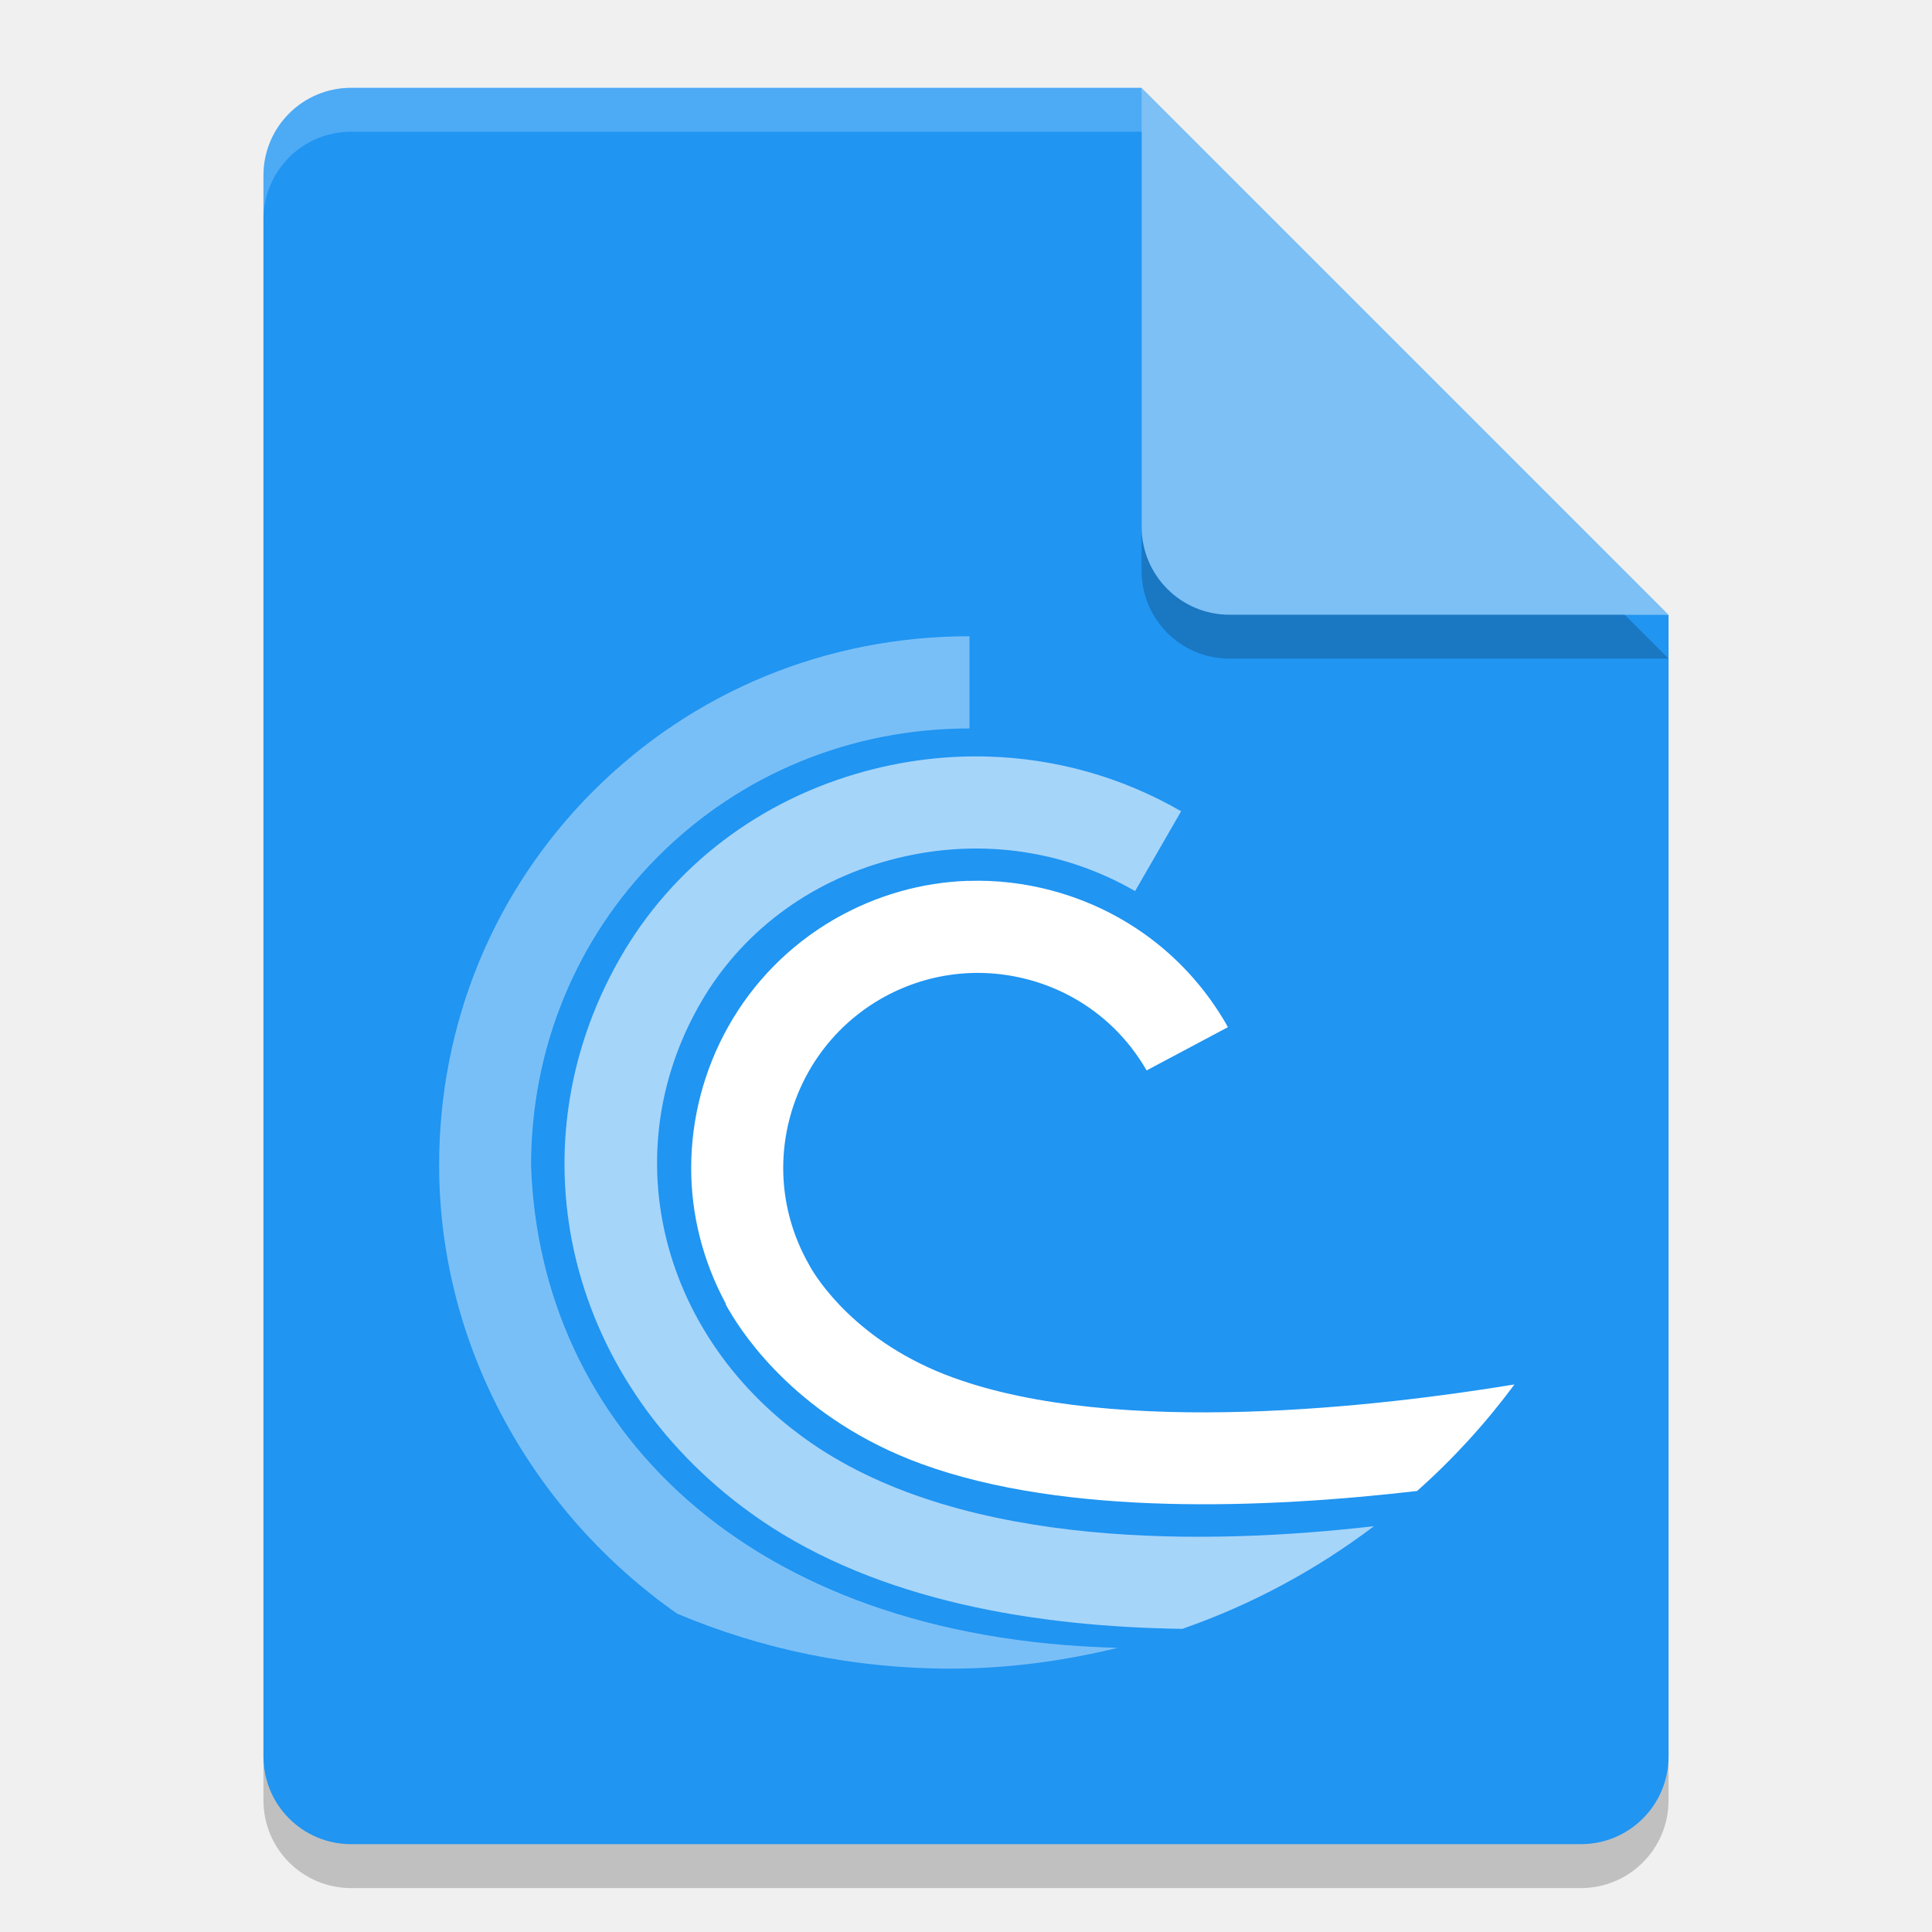
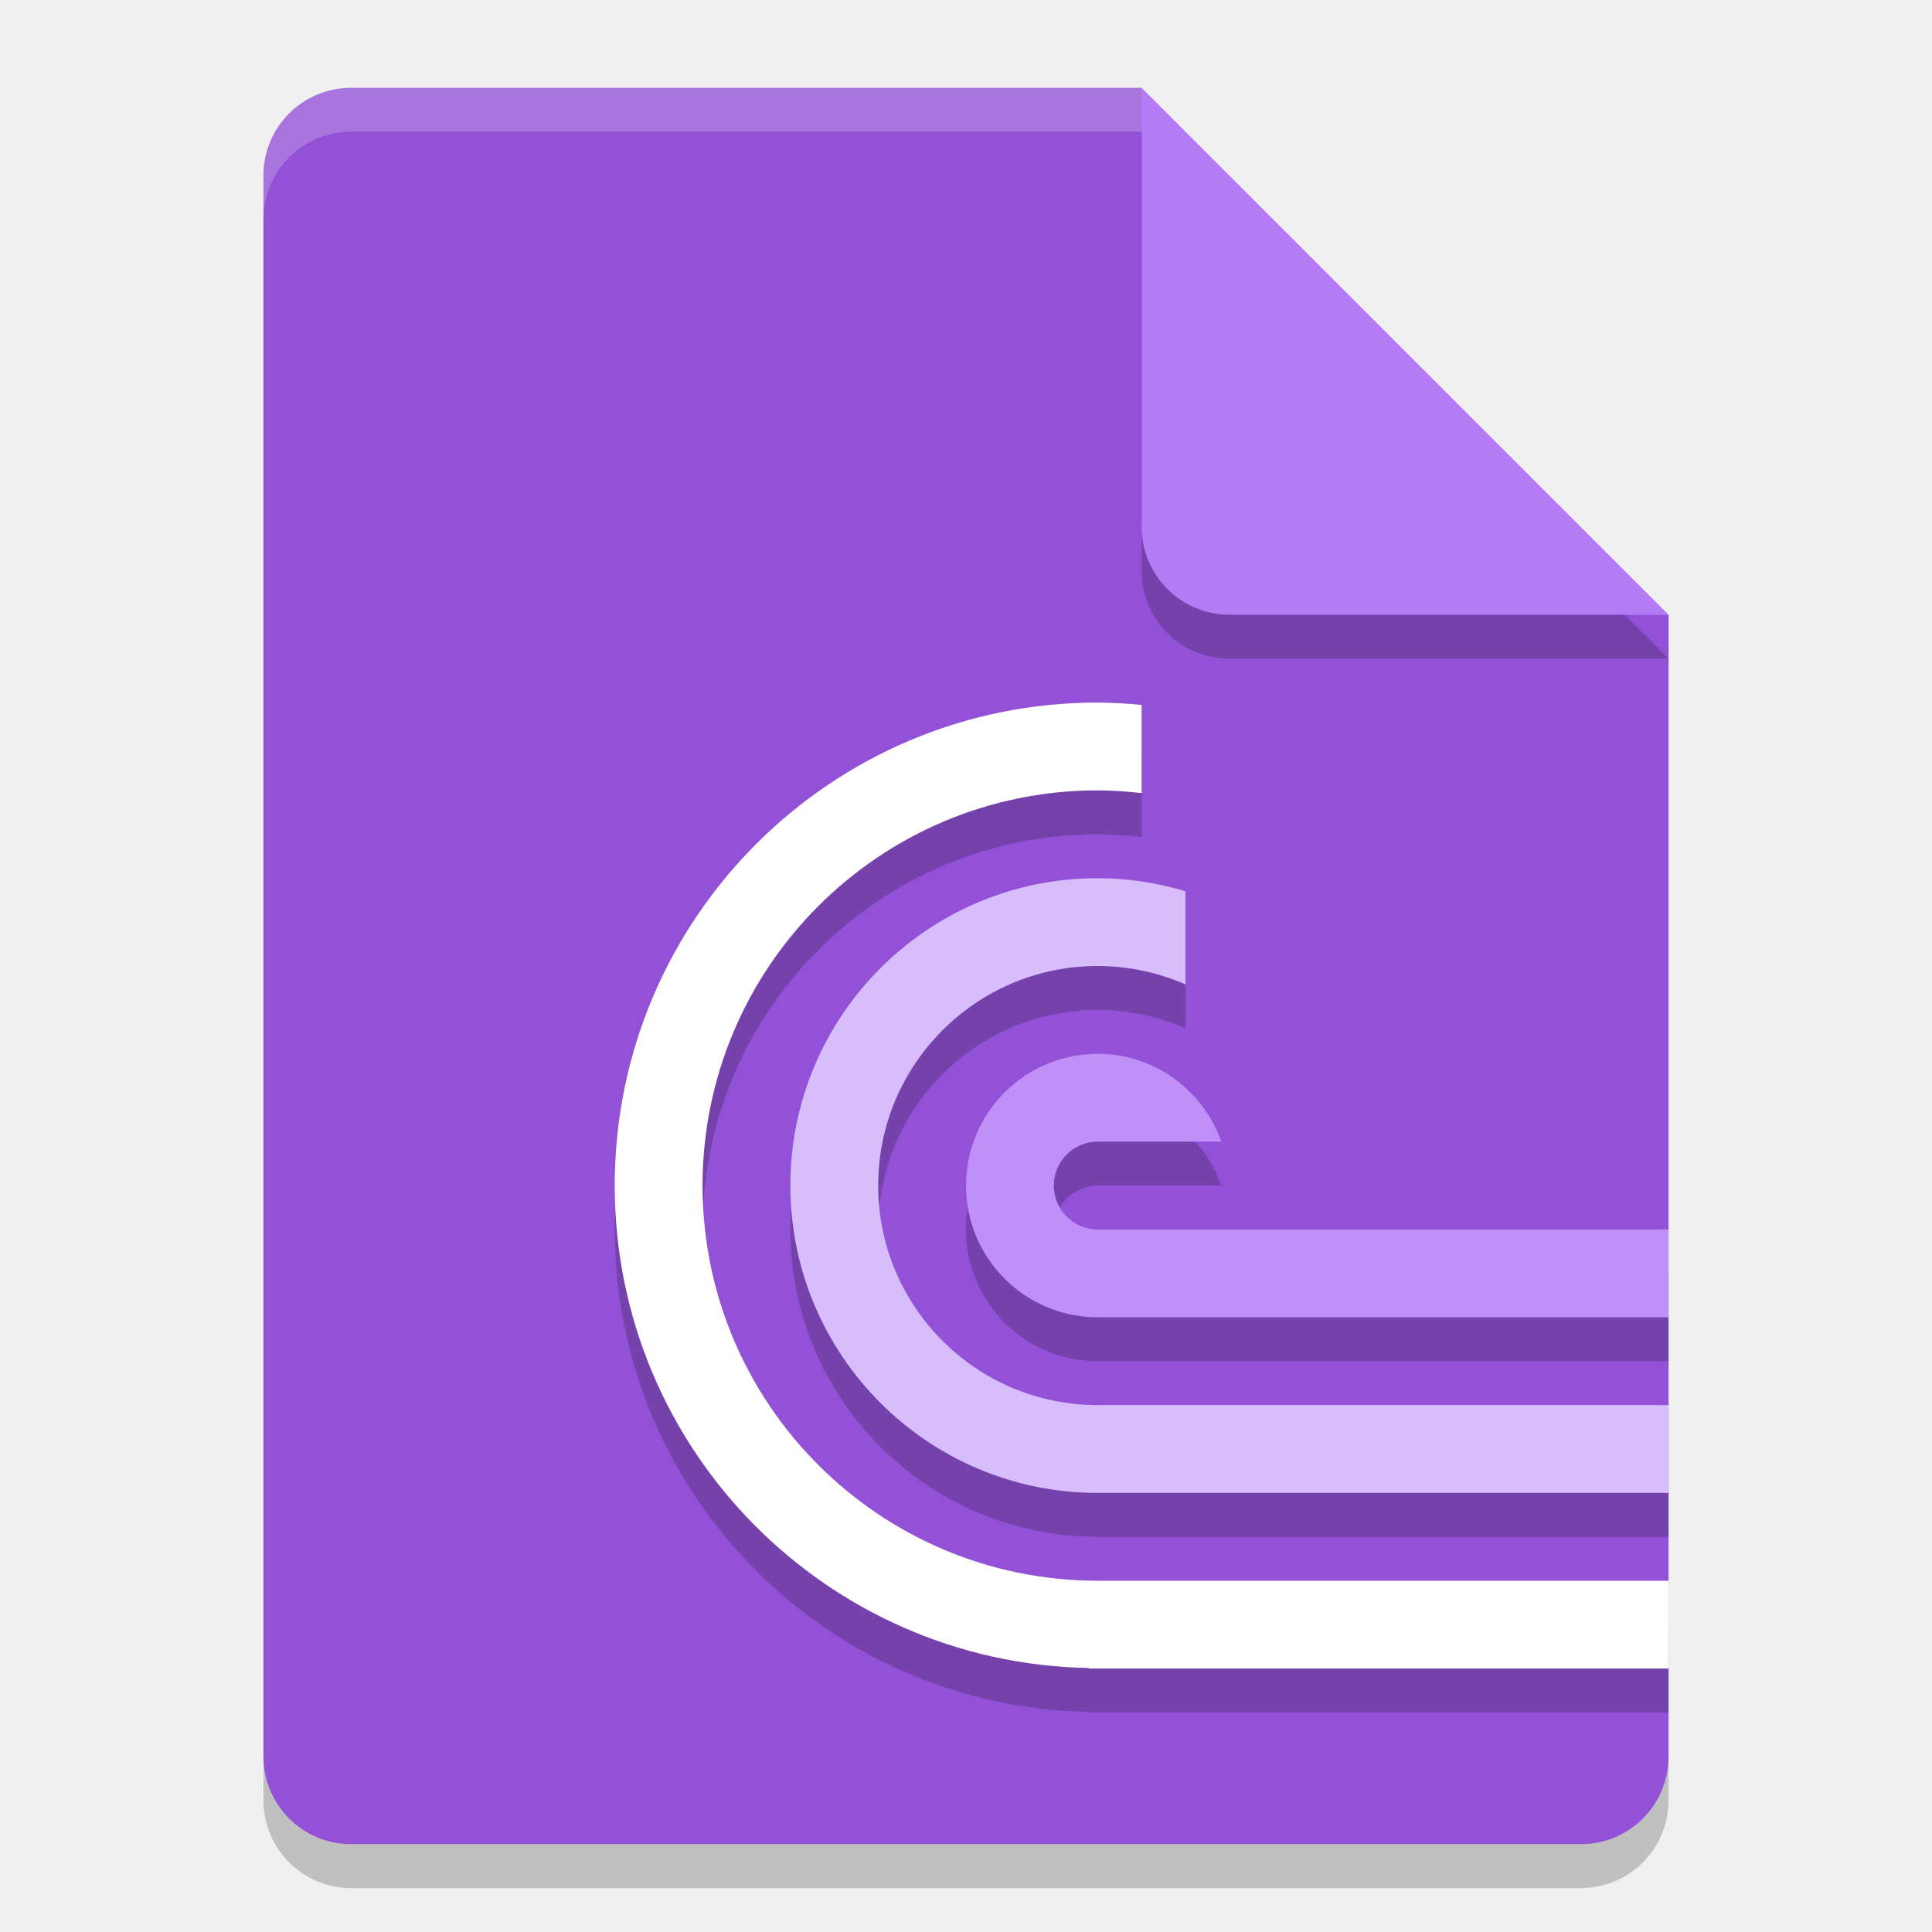
<svg xmlns="http://www.w3.org/2000/svg" width="22" height="22" version="1">
  <path style="opacity:0.2" d="m 4,1.5 c -0.554,0 -1,0.446 -1,1 v 18 c 0,0.554 0.446,1 1,1 h 14 c 0.554,0 1,-0.446 1,-1 V 7.5 L 13.5,7 13,1.5 Z" />
-   <path style="fill:#2095f2" d="M 4,1 C 3.446,1 3,1.446 3,2 v 18 c 0,0.554 0.446,1 1,1 h 14 c 0.554,0 1,-0.446 1,-1 V 7 L 13.5,6.5 13,1 Z" />
+   <path style="fill:#9251d6" d="M 4,1 C 3.446,1 3,1.446 3,2 v 18 c 0,0.554 0.446,1 1,1 h 14 c 0.554,0 1,-0.446 1,-1 V 7 L 13.5,6.5 13,1 Z" />
  <path style="opacity:0.2;fill:#ffffff" d="M 4,1 C 3.446,1 3,1.446 3,2 v 0.5 c 0,-0.554 0.446,-1 1,-1 h 9 L 18.5,7 H 19 L 13,1 Z" />
  <path style="opacity:0.2" d="m 13,1.5 v 5 c 0,0.552 0.448,1 1,1 h 5 z" />
-   <path style="fill:#7cc0f5" d="m 13,1 v 5 c 0,0.552 0.448,1 1,1 h 5 z" />
-   <g style="fill:#ffffff" transform="translate(2.8226,3)">
-     <path style="opacity:0.4" d="m 8.217,4.245 c -1.629,0 -3.151,0.628 -4.289,1.768 -1.132,1.135 -1.753,2.649 -1.75,4.265 0.003,2.081 1.089,3.961 2.71,5.097 0.956,0.403 2.007,0.626 3.112,0.626 0.659,0 1.295,-0.088 1.906,-0.237 -4.25,-0.106 -6.58,-2.545 -6.681,-5.488 C 3.224,8.941 3.735,7.69 4.67,6.754 5.609,5.813 6.869,5.295 8.217,5.295 V 4.246 Z" />
-     <path style="opacity:0.6" d="M 8.426,5.615 C 7.965,5.602 7.498,5.656 7.038,5.78 5.832,6.105 4.838,6.862 4.238,7.91 2.978,10.111 3.647,12.8 5.828,14.301 c 1.357,0.933 3.158,1.224 4.813,1.247 0.793,-0.276 1.526,-0.673 2.182,-1.169 C 10.946,14.595 8.181,14.644 6.424,13.438 4.702,12.254 4.165,10.148 5.149,8.431 5.609,7.627 6.376,7.045 7.31,6.794 8.269,6.535 9.26,6.661 10.103,7.147 L 10.627,6.238 C 9.949,5.846 9.195,5.637 8.426,5.615 Z" />
-     <path d="M 8.204,7.03 C 7.674,7.047 7.152,7.195 6.679,7.467 5.633,8.072 5.048,9.173 5.048,10.302 c 0,0.524 0.13,1.053 0.394,1.543 l -0.002,0.003 c 0,0.002 0.009,0.017 0.012,0.023 H 5.45 c 0,0 0.006,0.01 0.011,0.018 0.006,0.013 0.023,0.041 0.025,0.042 0.164,0.282 0.797,1.234 2.184,1.739 1.651,0.603 3.945,0.505 5.644,0.308 0.411,-0.365 0.781,-0.771 1.109,-1.213 -1.504,0.247 -4.513,0.607 -6.395,-0.079 -1.093,-0.398 -1.548,-1.123 -1.632,-1.273 0,0 -0.003,-0.005 -0.003,-0.007 -0.2,-0.349 -0.297,-0.729 -0.297,-1.105 0,-0.767 0.398,-1.513 1.108,-1.925 0.513,-0.295 1.111,-0.374 1.685,-0.221 0.571,0.153 1.049,0.52 1.345,1.034 l 0.925,-0.492 -0.017,-0.033 c -0.436,-0.756 -1.14,-1.295 -1.983,-1.522 -0.316,-0.085 -0.637,-0.122 -0.955,-0.111 z" />
-   </g>
+   <path style="fill:#b37cf5" d="m 13,1 v 5 c 0,0.552 0.448,1 1,1 h 5 z" />
+   <path style="opacity:0.2" d="M 12.5,10.5 C 10.567,10.5 9,12.067 9,14 c 0,1.933 1.567,3.5 3.5,3.5 H 19 v -1 H 12.5 C 11.119,16.5 10,15.381 10,14 c 0,-1.381 1.119,-2.5 2.5,-2.5 0.344,3.94e-4 0.685,0.072 1,0.21 V 10.649 C 13.176,10.551 12.839,10.501 12.5,10.5 Z" />
+   <path style="fill:#d7bdfb" d="M 12.5,10 C 10.567,10 9,11.567 9,13.5 9,15.433 10.567,17 12.5,17 H 19 V 16 H 12.5 C 11.119,16 10,14.881 10,13.5 10,12.119 11.119,11 12.5,11 c 0.344,3.94e-4 0.685,0.072 1,0.21 V 10.149 C 13.176,10.051 12.839,10.001 12.5,10 Z" />
+   <path style="opacity:0.2" d="M 12.5,8.5 C 9.462,8.5 7,10.962 7,14 c 0,3.004 2.409,5.44 5.4,5.494 V 19.5 H 12.5 19 v -1 H 12.5 C 10.015,18.5 8,16.485 8,14 8,11.515 10.015,9.5 12.5,9.5 12.667,9.501 12.834,9.512 13,9.531 V 8.527 C 12.834,8.511 12.667,8.502 12.5,8.5 Z" />
+   <path style="fill:#ffffff" d="M 12.5,8 C 9.462,8 7,10.462 7,13.5 c 0,3.004 2.409,5.44 5.4,5.494 V 19 H 12.5 19 V 18 H 12.5 C 10.015,18 8,15.985 8,13.5 8,11.015 10.015,9 12.5,9 12.667,9.001 12.834,9.012 13,9.031 V 8.027 C 12.834,8.011 12.667,8.002 12.5,8 Z" />
+   <path style="opacity:0.2" d="m 12.5,12.5 c -0.828,0 -1.5,0.672 -1.5,1.5 0,0.828 0.672,1.5 1.5,1.5 H 19 v -1 H 15.5 13.912 12.5 C 12.224,14.5 12,14.276 12,14 c 0,-0.276 0.224,-0.5 0.5,-0.5 h 1.408 C 13.702,12.919 13.152,12.5 12.5,12.5 Z" />
+   <path style="fill:#c090f9" d="m 12.5,12 c -0.828,0 -1.5,0.672 -1.5,1.5 0,0.828 0.672,1.5 1.5,1.5 H 19 V 14 H 15.5 13.912 12.5 C 12.224,14 12,13.776 12,13.5 12,13.224 12.224,13 12.5,13 h 1.408 C 13.702,12.419 13.152,12 12.5,12 Z" />
</svg>
